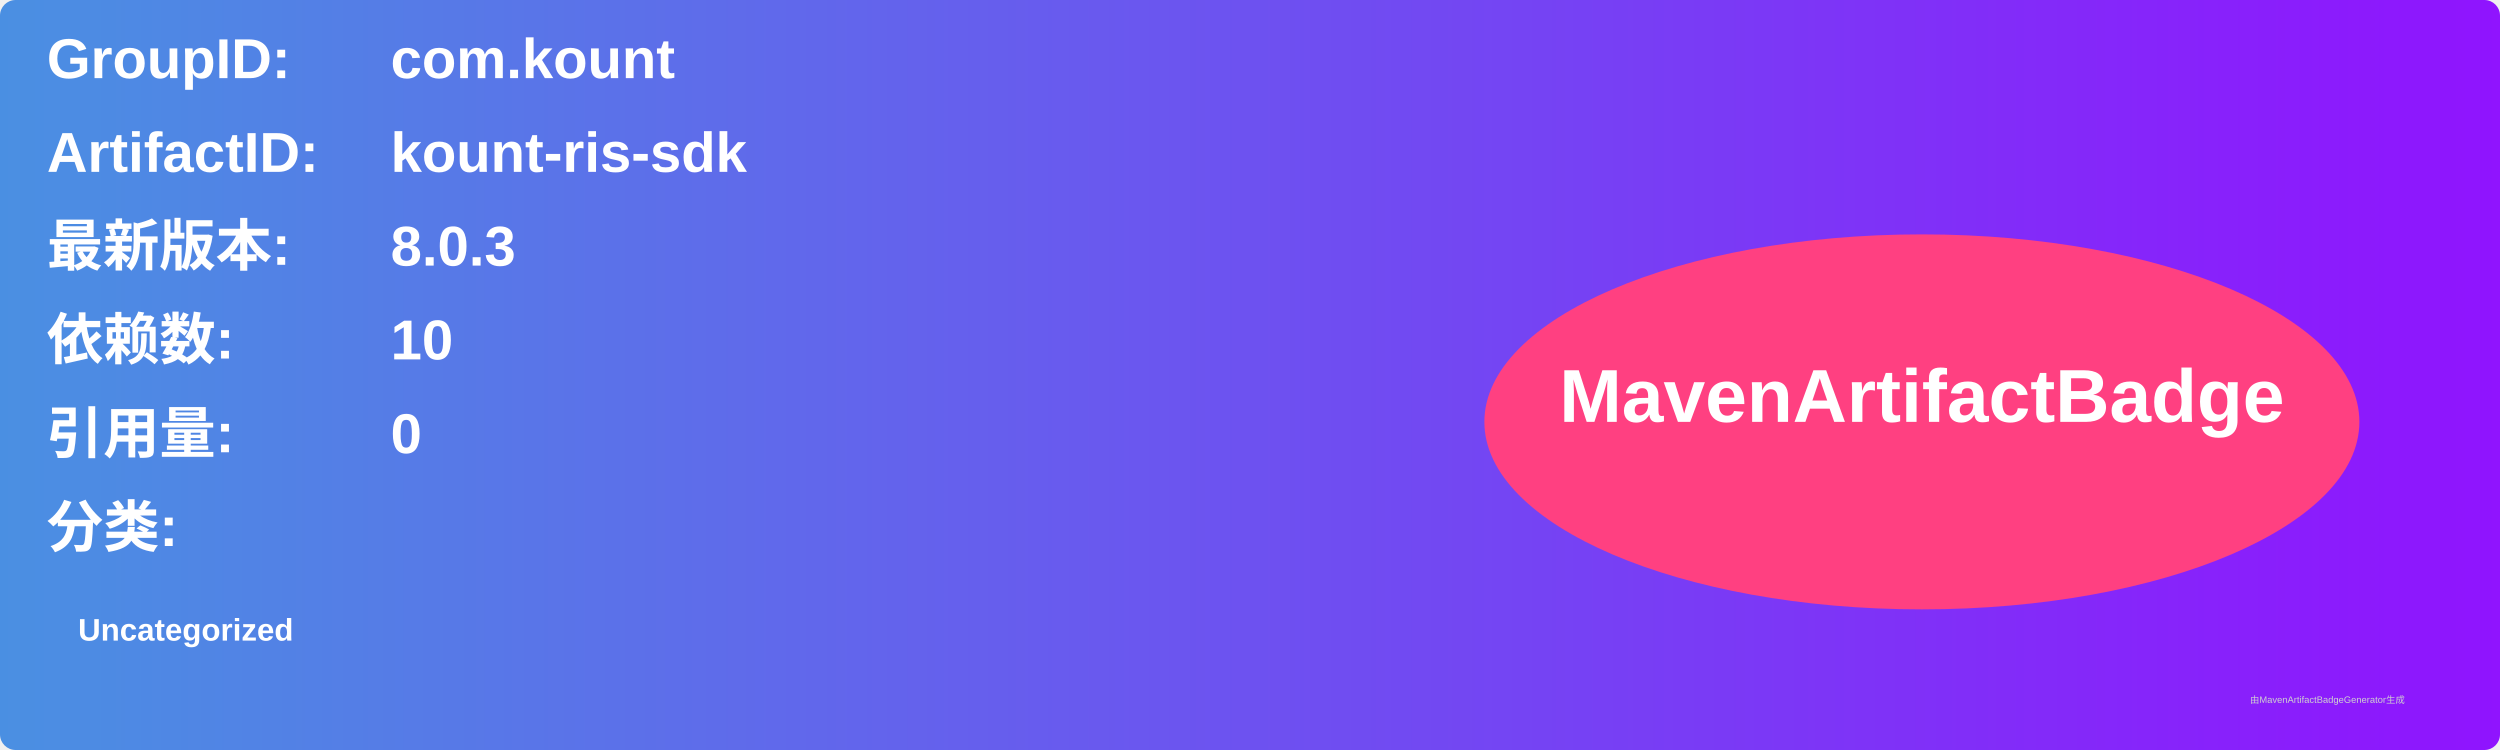
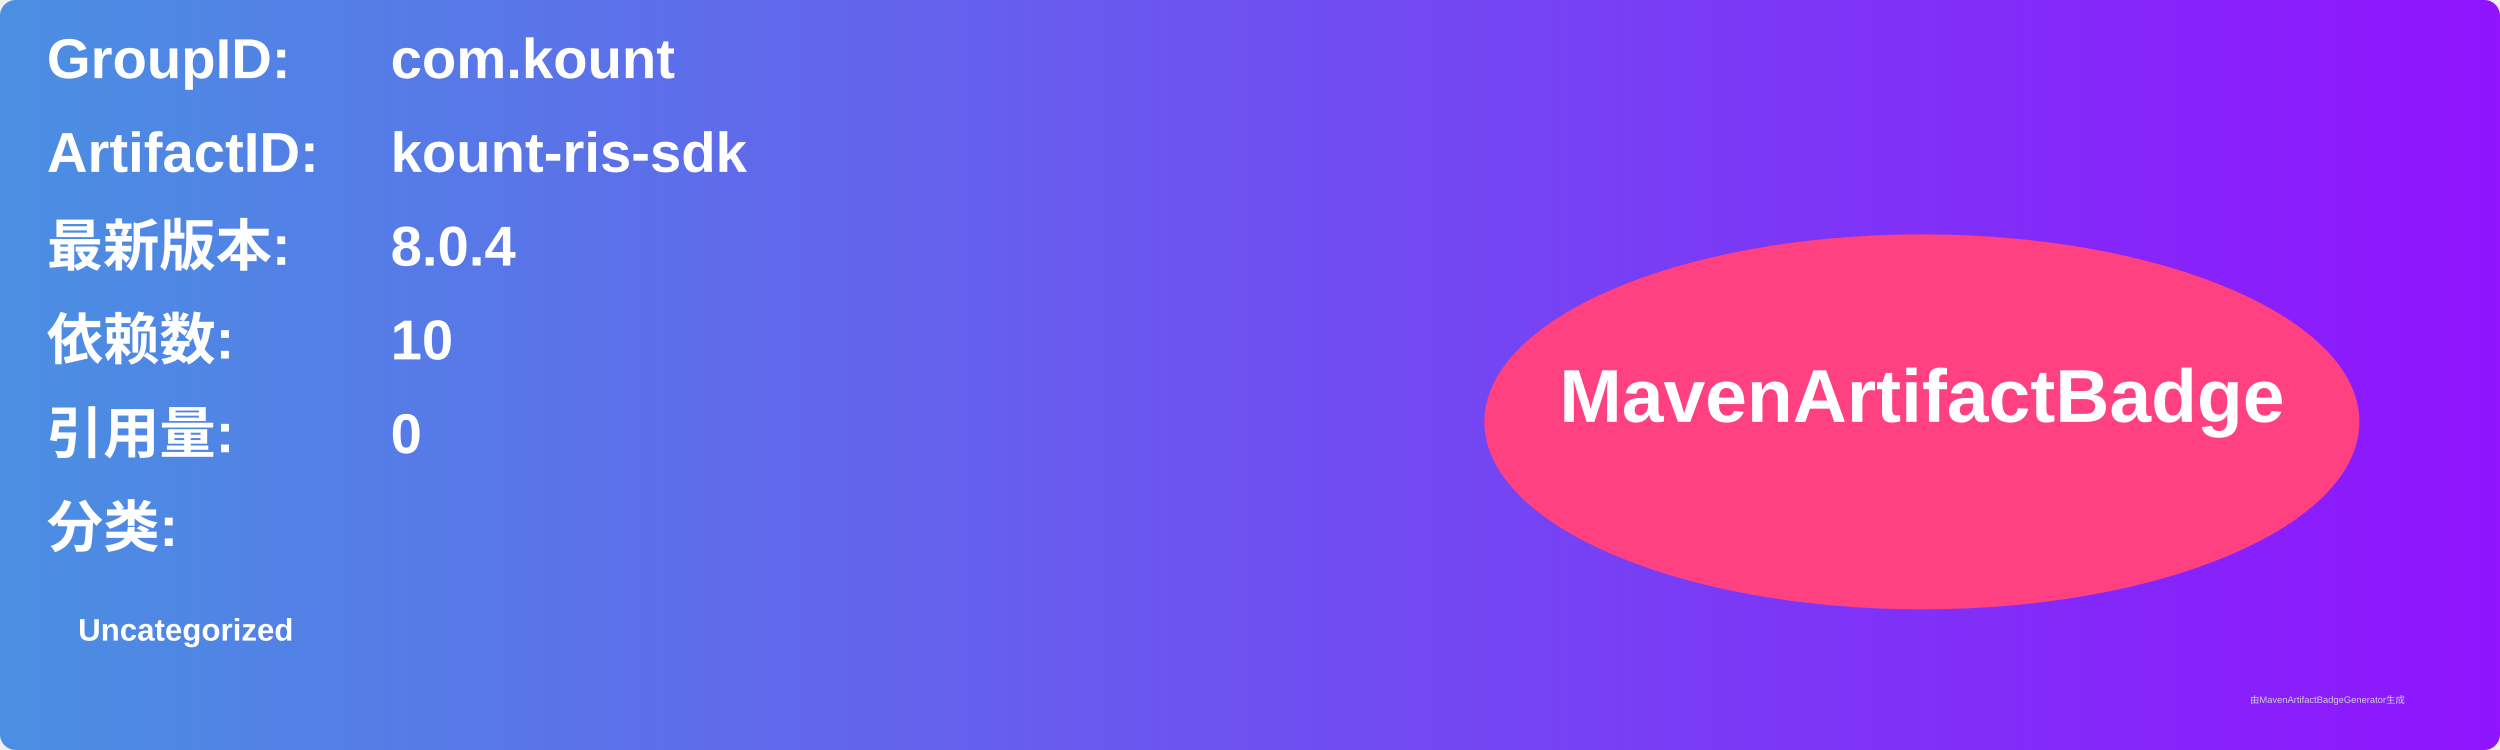
<svg xmlns="http://www.w3.org/2000/svg" width="800" height="240" viewBox="0 0 800 240">
  <linearGradient id="grad" x1="0%" y1="0%" x2="100%" y2="0%">
    <stop offset="0%" stop-color="#4a90e2" />
    <stop offset="100%" stop-color="#9013fe" />
  </linearGradient>
  <rect width="100%" height="100%" rx="5" ry="5" fill="url(#grad)" />
  <g transform="translate(15, 15)">
    <text x="0" y="10" font-family="Arial" font-size="18" fill="white" font-weight="bold" width="260">GroupID:</text>
    <text x="110" y="10" font-family="Arial" font-size="18" fill="white" font-weight="bold" width="460">com.kount</text>
    <text x="0" y="40" font-family="Arial" font-size="18" fill="white" font-weight="bold" width="260">ArtifactID:</text>
    <text x="110" y="40" font-family="Arial" font-size="18" fill="white" font-weight="bold" width="460">kount-ris-sdk</text>
    <text x="0" y="70" font-family="Arial" font-size="18" fill="white" font-weight="bold">最新版本:</text>
    <text x="110" y="70" font-family="Arial" font-size="18" fill="white" font-weight="bold">
-       <tspan font-weight="bold">8.0.3</tspan>
+       <tspan font-weight="bold">8.0.4</tspan>
    </text>
    <text x="0" y="100" font-family="Arial" font-size="18" fill="white" font-weight="bold">依赖数: </text>
    <text x="110" y="100" font-family="Arial" font-size="18" fill="white">
      <tspan font-weight="bold">10</tspan>
    </text>
    <text x="0" y="130" font-family="Arial" font-size="18" fill="white" font-weight="bold">引用量: </text>
    <text x="110" y="130" font-family="Arial" font-size="18" fill="white">
      <tspan font-weight="bold">0</tspan>
    </text>
    <text x="0" y="160" font-family="Arial" font-size="18" fill="white" font-weight="bold">分类:</text>
    <text x="10" y="190" font-family="Arial" font-size="10" fill="white">
      <tspan font-weight="bold">Uncategorized</tspan>
    </text>
    <ellipse cx="600" cy="120" rx="140" ry="60" fill="#ff4081" />
    <text x="600" y="120" text-anchor="middle" font-family="Arial" font-size="24" fill="white" font-weight="bold">MavenArtifactBadge</text>
  </g>
  <text x="720" y="225" font-family="Arial" font-size="3" fill="#d0d0d0">由MavenArtifactBadgeGenerator生成</text>
</svg>
